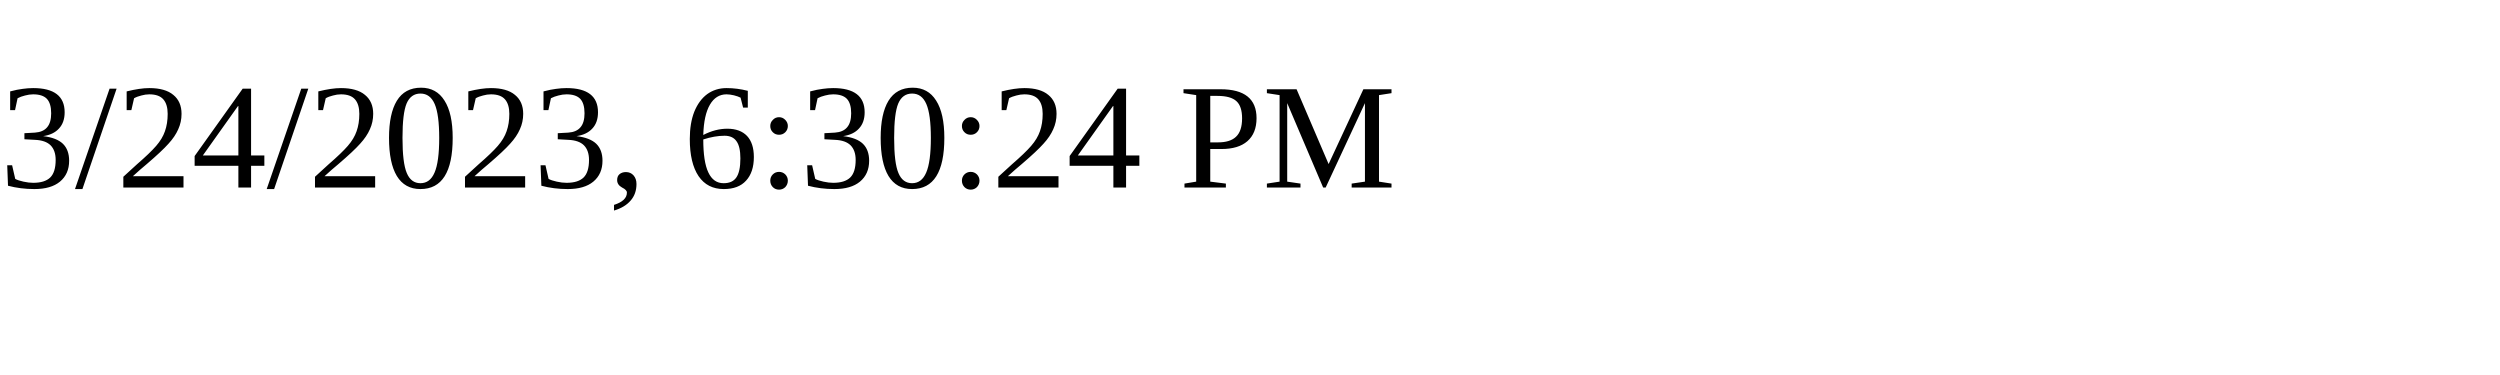
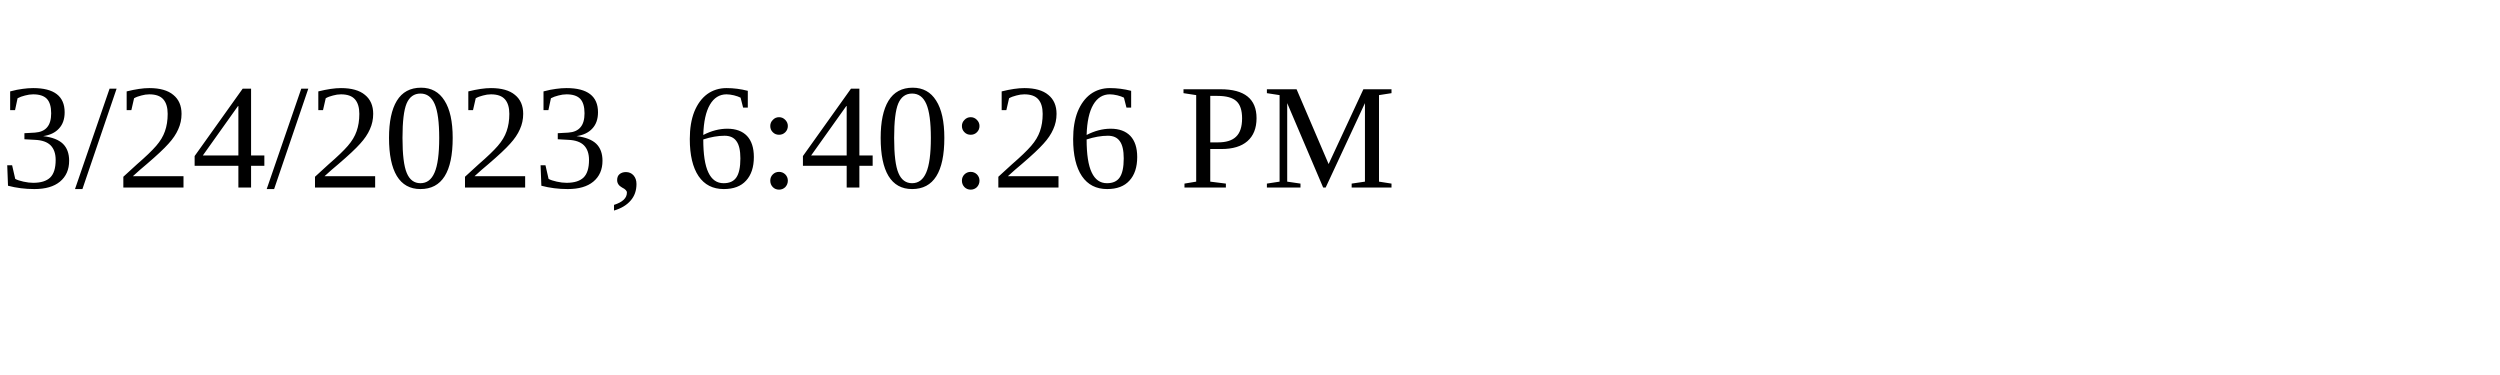
<svg xmlns="http://www.w3.org/2000/svg" height="30" width="200">
-   <text x="0" y="15">3/24/2023, 6:30:24 PM</text>
+   <text x="0" y="15">3/24/2023, 6:40:26 PM</text>
</svg>
